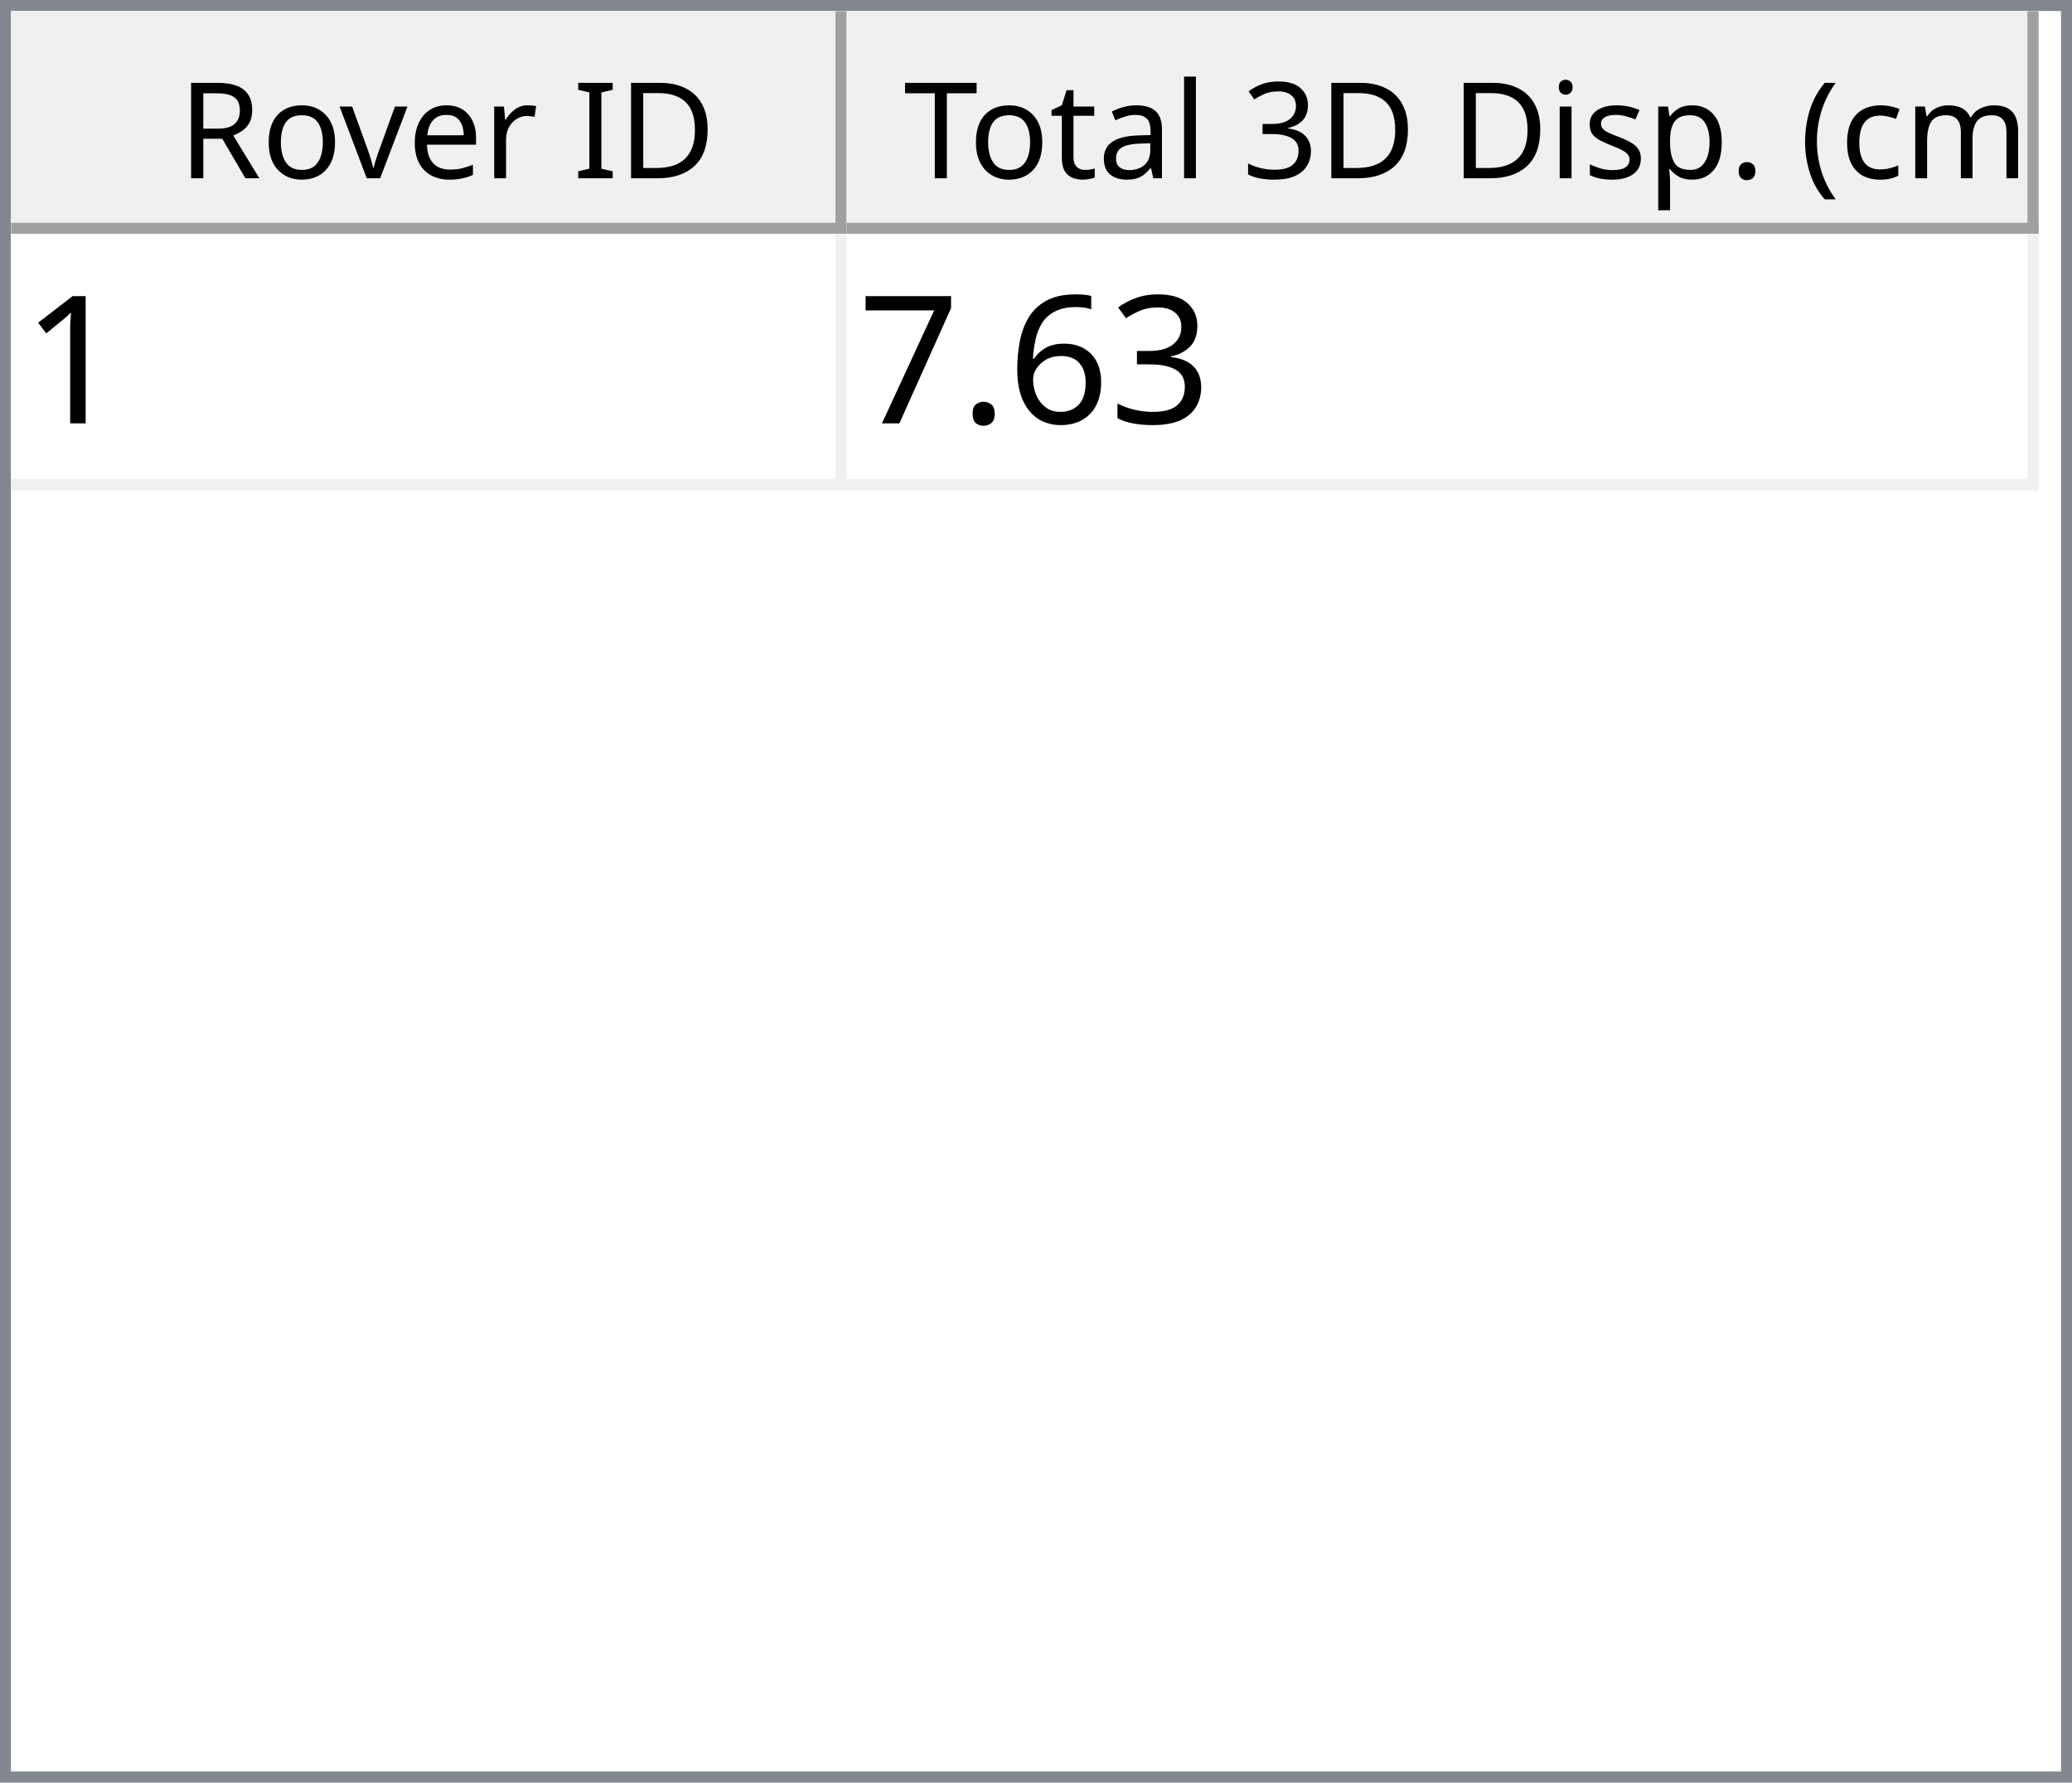
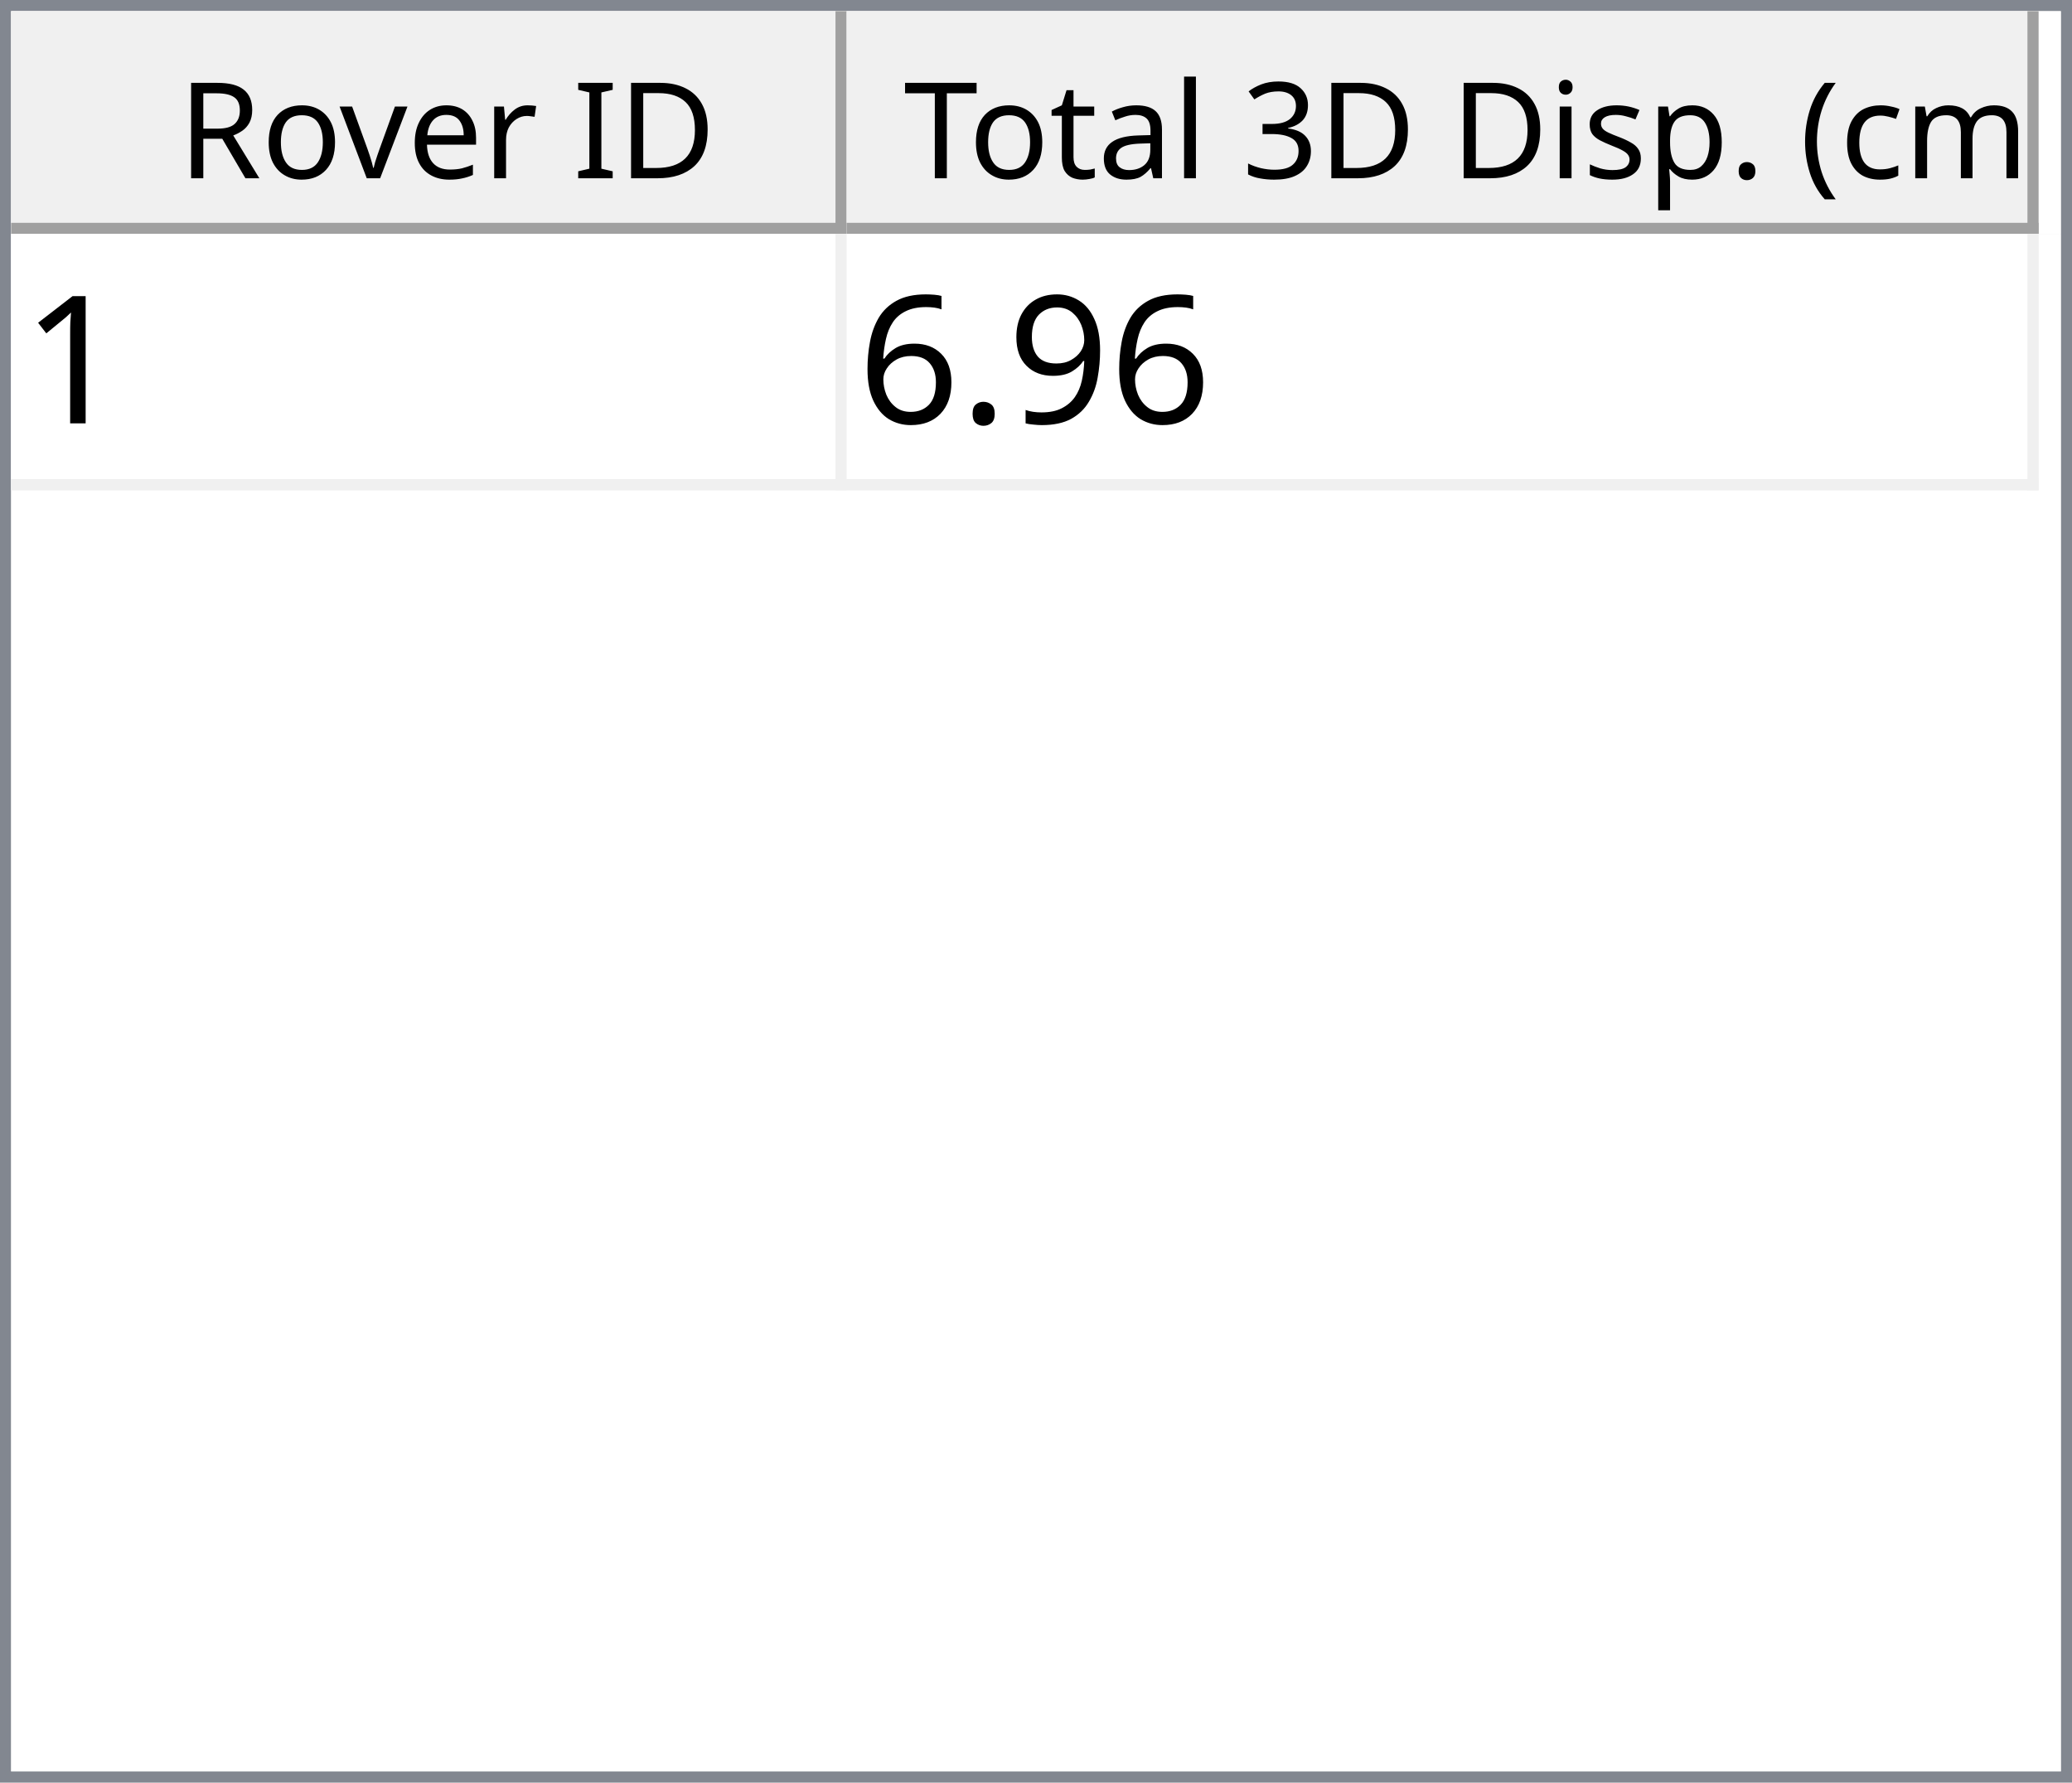
<svg xmlns="http://www.w3.org/2000/svg" style="fill-opacity:1; color-rendering:auto; color-interpolation:auto; text-rendering:auto; stroke:black; stroke-linecap:square; stroke-miterlimit:10; shape-rendering:auto; stroke-opacity:1; fill:black; stroke-dasharray:none; font-weight:normal; stroke-width:1; font-family:'Dialog'; font-style:normal; stroke-linejoin:miter; font-size:12px; stroke-dashoffset:0; image-rendering:auto;" width="186" height="160">
  <defs id="genericDefs" />
  <g>
    <defs id="defs1">
      <clipPath clipPathUnits="userSpaceOnUse" id="clipPath1">
        <path d="M0 0 L186 0 L186 160 L0 160 L0 0 Z" />
      </clipPath>
      <clipPath clipPathUnits="userSpaceOnUse" id="clipPath2">
        <path d="M0 0 L0 160 L186 160 L186 0 Z" />
      </clipPath>
      <clipPath clipPathUnits="userSpaceOnUse" id="clipPath3">
        <path d="M0 0 L0 20 L184 20 L184 0 Z" />
      </clipPath>
      <clipPath clipPathUnits="userSpaceOnUse" id="clipPath4">
        <path d="M0 0 L0 20 L75 20 L75 0 Z" />
      </clipPath>
      <clipPath clipPathUnits="userSpaceOnUse" id="clipPath5">
        <path d="M1 1 L1 19 L74 19 L74 1 Z" />
      </clipPath>
      <clipPath clipPathUnits="userSpaceOnUse" id="clipPath6">
        <path d="M0 0 L0 18 L73 18 L73 0 Z" />
      </clipPath>
      <clipPath clipPathUnits="userSpaceOnUse" id="clipPath7">
        <path d="M-0.5 -0.5 L-0.5 19.5 L74.5 19.5 L74.5 -0.5 Z" />
      </clipPath>
      <clipPath clipPathUnits="userSpaceOnUse" id="clipPath8">
        <path d="M0 0 L0 20 L107 20 L107 0 Z" />
      </clipPath>
      <clipPath clipPathUnits="userSpaceOnUse" id="clipPath9">
        <path d="M1 1 L1 19 L106 19 L106 1 Z" />
      </clipPath>
      <clipPath clipPathUnits="userSpaceOnUse" id="clipPath10">
        <path d="M0 0 L0 18 L105 18 L105 0 Z" />
      </clipPath>
      <clipPath clipPathUnits="userSpaceOnUse" id="clipPath11">
        <path d="M-0.5 -0.5 L-0.5 19.5 L106.5 19.5 L106.5 -0.5 Z" />
      </clipPath>
      <clipPath clipPathUnits="userSpaceOnUse" id="clipPath12">
        <path d="M0 0 L0 138 L184 138 L184 0 Z" />
      </clipPath>
      <clipPath clipPathUnits="userSpaceOnUse" id="clipPath13">
        <path d="M0 0 L0 23 L182 23 L182 0 Z" />
      </clipPath>
      <clipPath clipPathUnits="userSpaceOnUse" id="clipPath14">
        <path d="M-0.5 -0.5 L-0.5 22.5 L181.5 22.5 L181.5 -0.5 Z" />
      </clipPath>
      <clipPath clipPathUnits="userSpaceOnUse" id="clipPath15">
        <path d="M0 0 L0 22 L74 22 L74 0 Z" />
      </clipPath>
      <clipPath clipPathUnits="userSpaceOnUse" id="clipPath16">
        <path d="M0 0 L0 22 L106 22 L106 0 Z" />
      </clipPath>
      <font horiz-adv-x="64.551" id="font1">
        <font-face ascent="107.91" descent="25.098" units-per-em="100" style="font-style:normal; font-family:Segoe UI; font-weight:normal;" />
        <missing-glyph horiz-adv-x="64.551" d="M8.109 0 L8.109 68.266 L56.453 68.266 L56.453 0 L8.109 0 ZM15.328 7.234 L49.219 7.234 L49.219 61.031 L15.328 61.031 L15.328 7.234 Z" />
        <glyph unicode="D" horiz-adv-x="70.117" d="M9.188 0 L9.188 70.016 L28.516 70.016 Q65.531 70.016 65.531 35.891 Q65.531 19.672 55.25 9.836 Q44.969 0 27.734 0 L9.188 0 ZM17.391 62.594 L17.391 7.422 L27.828 7.422 Q41.609 7.422 49.273 14.797 Q56.938 22.172 56.938 35.688 Q56.938 62.594 28.328 62.594 L17.391 62.594 Z" />
        <glyph unicode="I" horiz-adv-x="26.611" d="M17.391 0 L9.188 0 L9.188 70.016 L17.391 70.016 L17.391 0 Z" />
        <glyph unicode=" " horiz-adv-x="27.393" d="" />
        <glyph unicode="r" horiz-adv-x="34.766" d="M34.188 41.891 Q32.078 43.5 28.125 43.5 Q23 43.5 19.555 38.672 Q16.109 33.844 16.109 25.484 L16.109 0 L8.109 0 L8.109 50 L16.109 50 L16.109 39.703 L16.312 39.703 Q18.016 44.969 21.531 47.922 Q25.047 50.875 29.391 50.875 Q32.516 50.875 34.188 50.203 L34.188 41.891 Z" />
        <glyph unicode="e" horiz-adv-x="52.295" d="M48.297 23 L12.984 23 Q13.188 14.656 17.484 10.109 Q21.781 5.562 29.297 5.562 Q37.75 5.562 44.828 11.141 L44.828 3.609 Q38.234 -1.172 27.391 -1.172 Q16.797 -1.172 10.742 5.641 Q4.688 12.453 4.688 24.812 Q4.688 36.469 11.305 43.82 Q17.922 51.172 27.734 51.172 Q37.547 51.172 42.922 44.828 Q48.297 38.484 48.297 27.203 L48.297 23 ZM40.094 29.781 Q40.047 36.719 36.75 40.578 Q33.453 44.438 27.594 44.438 Q21.922 44.438 17.969 40.383 Q14.016 36.328 13.094 29.781 L40.094 29.781 Z" />
        <glyph unicode="v" horiz-adv-x="47.9" d="M47.406 50 L27.484 0 L19.625 0 L0.688 50 L9.469 50 L22.172 13.672 Q23.578 9.672 23.922 6.688 L24.125 6.688 Q24.609 10.453 25.688 13.484 L38.969 50 L47.406 50 Z" />
        <glyph unicode="o" horiz-adv-x="58.594" d="M29 -1.172 Q17.922 -1.172 11.305 5.836 Q4.688 12.844 4.688 24.422 Q4.688 37.016 11.57 44.094 Q18.453 51.172 30.172 51.172 Q41.359 51.172 47.633 44.289 Q53.906 37.406 53.906 25.203 Q53.906 13.234 47.141 6.031 Q40.375 -1.172 29 -1.172 ZM29.594 44.438 Q21.875 44.438 17.383 39.188 Q12.891 33.938 12.891 24.703 Q12.891 15.828 17.43 10.695 Q21.969 5.562 29.594 5.562 Q37.359 5.562 41.531 10.594 Q45.703 15.625 45.703 24.906 Q45.703 34.281 41.531 39.359 Q37.359 44.438 29.594 44.438 Z" />
        <glyph unicode="R" horiz-adv-x="59.814" d="M59.375 0 L49.609 0 L37.891 19.625 Q36.281 22.359 34.766 24.289 Q33.25 26.219 31.664 27.438 Q30.078 28.656 28.25 29.219 Q26.422 29.781 24.125 29.781 L17.391 29.781 L17.391 0 L9.188 0 L9.188 70.016 L30.078 70.016 Q34.672 70.016 38.555 68.867 Q42.438 67.719 45.289 65.375 Q48.141 63.031 49.758 59.547 Q51.375 56.062 51.375 51.375 Q51.375 47.703 50.273 44.656 Q49.172 41.609 47.148 39.211 Q45.125 36.812 42.266 35.133 Q39.406 33.453 35.844 32.516 L35.844 32.328 Q37.594 31.547 38.891 30.547 Q40.188 29.547 41.359 28.18 Q42.531 26.812 43.68 25.078 Q44.828 23.344 46.234 21.047 L59.375 0 ZM17.391 62.594 L17.391 37.203 L28.516 37.203 Q31.594 37.203 34.203 38.133 Q36.812 39.062 38.719 40.797 Q40.625 42.531 41.703 45.047 Q42.781 47.562 42.781 50.688 Q42.781 56.297 39.141 59.445 Q35.5 62.594 28.609 62.594 L17.391 62.594 Z" />
        <glyph unicode=")" horiz-adv-x="30.176" d="M8.297 -15.922 L1.172 -15.922 Q16.406 2.344 16.406 26.812 Q16.406 51.469 1.078 70.016 L8.297 70.016 Q23.531 52.156 23.531 26.703 Q23.531 1.375 8.297 -15.922 Z" />
        <glyph unicode="m" horiz-adv-x="86.133" d="M79.109 0 L71.094 0 L71.094 28.719 Q71.094 37.016 68.531 40.727 Q65.969 44.438 59.906 44.438 Q54.781 44.438 51.195 39.75 Q47.609 35.062 47.609 28.516 L47.609 0 L39.594 0 L39.594 29.688 Q39.594 44.438 28.219 44.438 Q22.953 44.438 19.531 40.016 Q16.109 35.594 16.109 28.516 L16.109 0 L8.109 0 L8.109 50 L16.109 50 L16.109 42.094 L16.312 42.094 Q21.625 51.172 31.844 51.172 Q36.969 51.172 40.773 48.312 Q44.578 45.453 46 40.828 Q51.562 51.172 62.594 51.172 Q79.109 51.172 79.109 30.812 L79.109 0 Z" />
        <glyph unicode="c" horiz-adv-x="46.191" d="M42.188 2.297 Q36.422 -1.172 28.516 -1.172 Q17.828 -1.172 11.258 5.789 Q4.688 12.75 4.688 23.828 Q4.688 36.188 11.766 43.68 Q18.844 51.172 30.672 51.172 Q37.25 51.172 42.281 48.734 L42.281 40.531 Q36.719 44.438 30.375 44.438 Q22.703 44.438 17.797 38.945 Q12.891 33.453 12.891 24.516 Q12.891 15.719 17.508 10.641 Q22.125 5.562 29.891 5.562 Q36.422 5.562 42.188 9.906 L42.188 2.297 Z" />
        <glyph unicode="(" horiz-adv-x="30.176" d="M29.109 -15.922 L21.969 -15.922 Q6.844 1.375 6.844 26.703 Q6.844 52.156 21.969 70.016 L29.203 70.016 Q13.875 51.469 13.875 26.812 Q13.875 2.344 29.109 -15.922 Z" />
        <glyph unicode="." horiz-adv-x="21.68" d="M10.891 -1.078 Q8.641 -1.078 7.055 0.539 Q5.469 2.156 5.469 4.391 Q5.469 6.641 7.055 8.273 Q8.641 9.906 10.891 9.906 Q13.188 9.906 14.797 8.273 Q16.406 6.641 16.406 4.391 Q16.406 2.156 14.797 0.539 Q13.188 -1.078 10.891 -1.078 Z" />
        <glyph unicode="p" horiz-adv-x="58.789" d="M16.312 7.234 L16.109 7.234 L16.109 -23 L8.109 -23 L8.109 50 L16.109 50 L16.109 41.219 L16.312 41.219 Q22.219 51.172 33.594 51.172 Q43.266 51.172 48.688 44.461 Q54.109 37.75 54.109 26.469 Q54.109 13.922 48 6.375 Q41.891 -1.172 31.297 -1.172 Q21.578 -1.172 16.312 7.234 ZM16.109 27.391 L16.109 20.406 Q16.109 14.203 20.141 9.883 Q24.172 5.562 30.375 5.562 Q37.641 5.562 41.773 11.133 Q45.906 16.703 45.906 26.609 Q45.906 34.969 42.047 39.703 Q38.188 44.438 31.594 44.438 Q24.609 44.438 20.359 39.578 Q16.109 34.719 16.109 27.391 Z" />
        <glyph unicode="s" horiz-adv-x="42.432" d="M5.078 1.812 L5.078 10.406 Q11.625 5.562 19.484 5.562 Q30.031 5.562 30.031 12.594 Q30.031 14.594 29.125 15.992 Q28.219 17.391 26.68 18.461 Q25.141 19.531 23.07 20.383 Q21 21.234 18.609 22.172 Q15.281 23.484 12.766 24.828 Q10.25 26.172 8.57 27.859 Q6.891 29.547 6.031 31.695 Q5.172 33.844 5.172 36.719 Q5.172 40.234 6.789 42.945 Q8.406 45.656 11.086 47.484 Q13.766 49.312 17.211 50.242 Q20.656 51.172 24.312 51.172 Q30.812 51.172 35.938 48.922 L35.938 40.828 Q30.422 44.438 23.25 44.438 Q21 44.438 19.195 43.922 Q17.391 43.406 16.094 42.477 Q14.797 41.547 14.086 40.258 Q13.375 38.969 13.375 37.406 Q13.375 35.453 14.086 34.133 Q14.797 32.812 16.164 31.789 Q17.531 30.766 19.484 29.938 Q21.438 29.109 23.922 28.125 Q27.25 26.859 29.883 25.516 Q32.516 24.172 34.375 22.484 Q36.234 20.797 37.234 18.602 Q38.234 16.406 38.234 13.375 Q38.234 9.672 36.602 6.938 Q34.969 4.203 32.234 2.398 Q29.5 0.594 25.93 -0.289 Q22.359 -1.172 18.453 -1.172 Q10.75 -1.172 5.078 1.812 Z" />
        <glyph unicode="i" horiz-adv-x="24.219" d="M12.203 62.703 Q10.062 62.703 8.547 64.164 Q7.031 65.625 7.031 67.875 Q7.031 70.125 8.547 71.609 Q10.062 73.094 12.203 73.094 Q14.406 73.094 15.945 71.609 Q17.484 70.125 17.484 67.875 Q17.484 65.719 15.945 64.211 Q14.406 62.703 12.203 62.703 ZM16.109 0 L8.109 0 L8.109 50 L16.109 50 L16.109 0 Z" />
        <glyph unicode="3" horiz-adv-x="53.906" d="M46.531 19.828 Q46.531 15.094 44.75 11.211 Q42.969 7.328 39.719 4.57 Q36.469 1.812 31.93 0.297 Q27.391 -1.219 21.922 -1.219 Q11.922 -1.219 6 2.594 L6 11.188 Q13.094 5.609 22.219 5.609 Q25.875 5.609 28.828 6.539 Q31.781 7.469 33.906 9.227 Q36.031 10.984 37.18 13.477 Q38.328 15.969 38.328 19.094 Q38.328 32.812 18.797 32.812 L12.984 32.812 L12.984 39.594 L18.5 39.594 Q35.797 39.594 35.797 52.484 Q35.797 64.406 22.609 64.406 Q15.188 64.406 8.688 59.422 L8.688 67.188 Q15.375 71.188 24.609 71.188 Q29 71.188 32.57 69.969 Q36.141 68.75 38.68 66.555 Q41.219 64.359 42.609 61.281 Q44 58.203 44 54.5 Q44 40.672 30.031 36.719 L30.031 36.531 Q33.594 36.141 36.625 34.797 Q39.656 33.453 41.852 31.305 Q44.047 29.156 45.289 26.25 Q46.531 23.344 46.531 19.828 Z" />
        <glyph unicode="l" horiz-adv-x="24.219" d="M16.109 0 L8.109 0 L8.109 74.031 L16.109 74.031 L16.109 0 Z" />
        <glyph unicode="a" horiz-adv-x="50.879" d="M43.891 0 L35.891 0 L35.891 7.812 L35.688 7.812 Q30.469 -1.172 20.312 -1.172 Q12.844 -1.172 8.617 2.781 Q4.391 6.734 4.391 13.281 Q4.391 27.297 20.906 29.594 L35.891 31.688 Q35.891 44.438 25.594 44.438 Q16.547 44.438 9.281 38.281 L9.281 46.484 Q16.656 51.172 26.266 51.172 Q43.891 51.172 43.891 32.516 L43.891 0 ZM35.891 25.297 L23.828 23.641 Q18.266 22.859 15.43 20.875 Q12.594 18.891 12.594 13.875 Q12.594 10.203 15.211 7.883 Q17.828 5.562 22.172 5.562 Q28.125 5.562 32.008 9.742 Q35.891 13.922 35.891 20.312 L35.891 25.297 Z" />
        <glyph unicode="t" horiz-adv-x="33.887" d="M31.297 0.484 Q28.469 -1.078 23.828 -1.078 Q10.688 -1.078 10.688 13.578 L10.688 43.172 L2.094 43.172 L2.094 50 L10.688 50 L10.688 62.203 L18.703 64.797 L18.703 50 L31.297 50 L31.297 43.172 L18.703 43.172 L18.703 14.984 Q18.703 9.969 20.414 7.82 Q22.125 5.672 26.078 5.672 Q29.109 5.672 31.297 7.328 L31.297 0.484 Z" />
        <glyph unicode="T" horiz-adv-x="52.393" d="M50.594 62.594 L30.375 62.594 L30.375 0 L22.172 0 L22.172 62.594 L2 62.594 L2 70.016 L50.594 70.016 L50.594 62.594 Z" />
      </font>
      <font horiz-adv-x="75.0" id="font2">
        <font-face ascent="100.537" descent="21.973" units-per-em="100" style="font-style:normal; font-family:sans-serif; font-weight:normal;" />
        <missing-glyph horiz-adv-x="75.0" d="M12.5 0 L12.5 62.5 L62.5 62.5 L62.5 0 L12.5 0 ZM14.062 1.562 L60.938 1.562 L60.938 60.938 L14.062 60.938 L14.062 1.562 Z" />
        <glyph unicode="1" horiz-adv-x="55.615" d="M37.25 0 L28.469 0 L28.469 56 Q25.297 52.984 20.141 49.953 Q14.984 46.922 10.891 45.406 L10.891 53.906 Q18.266 57.375 23.781 62.305 Q29.297 67.234 31.594 71.875 L37.25 71.875 L37.25 0 Z" />
-         <glyph unicode="3" horiz-adv-x="55.615" d="M4.203 18.891 L12.984 20.062 Q14.5 12.594 18.141 9.297 Q21.781 6 27 6 Q33.203 6 37.477 10.297 Q41.75 14.594 41.75 20.953 Q41.75 27 37.797 30.93 Q33.844 34.859 27.734 34.859 Q25.25 34.859 21.531 33.891 L22.516 41.609 Q23.391 41.5 23.922 41.5 Q29.547 41.5 34.039 44.43 Q38.531 47.359 38.531 53.469 Q38.531 58.297 35.258 61.477 Q31.984 64.656 26.812 64.656 Q21.688 64.656 18.266 61.43 Q14.844 58.203 13.875 51.766 L5.078 53.328 Q6.688 62.156 12.398 67.016 Q18.109 71.875 26.609 71.875 Q32.469 71.875 37.398 69.359 Q42.328 66.844 44.945 62.5 Q47.562 58.156 47.562 53.266 Q47.562 48.641 45.07 44.828 Q42.578 41.016 37.703 38.766 Q44.047 37.312 47.562 32.695 Q51.078 28.078 51.078 21.141 Q51.078 11.766 44.242 5.25 Q37.406 -1.266 26.953 -1.266 Q17.531 -1.266 11.305 4.352 Q5.078 9.969 4.203 18.891 Z" />
+         <glyph unicode="9" horiz-adv-x="55.615" d="M5.469 16.547 L13.922 17.328 Q14.984 11.375 18.016 8.688 Q21.047 6 25.781 6 Q29.828 6 32.883 7.859 Q35.938 9.719 37.891 12.82 Q39.844 15.922 41.164 21.195 Q42.484 26.469 42.484 31.938 Q42.484 32.516 42.438 33.688 Q39.797 29.5 35.234 26.883 Q30.672 24.266 25.344 24.266 Q16.453 24.266 10.305 30.711 Q4.156 37.156 4.156 47.703 Q4.156 58.594 10.578 65.234 Q17 71.875 26.656 71.875 Q33.641 71.875 39.43 68.117 Q45.219 64.359 48.219 57.398 Q51.219 50.438 51.219 37.25 Q51.219 23.531 48.242 15.406 Q45.266 7.281 39.383 3.031 Q33.5 -1.219 25.594 -1.219 Q17.188 -1.219 11.867 3.445 Q6.547 8.109 5.469 16.547 ZM41.453 48.141 Q41.453 55.719 37.43 60.156 Q33.406 64.594 27.734 64.594 Q21.875 64.594 17.531 59.812 Q13.188 55.031 13.188 47.406 Q13.188 40.578 17.312 36.305 Q21.438 32.031 27.484 32.031 Q33.594 32.031 37.523 36.305 Q41.453 40.578 41.453 48.141 Z" />
+         <glyph unicode="." horiz-adv-x="27.783" d="M9.078 0 L9.078 10.016 L19.094 10.016 L19.094 0 L9.078 0 Z" />
        <glyph unicode="6" horiz-adv-x="55.615" d="M49.75 54.047 L41.016 53.375 Q39.844 58.547 37.703 60.891 Q34.125 64.656 28.906 64.656 Q24.703 64.656 21.531 62.312 Q17.391 59.281 14.992 53.469 Q12.594 47.656 12.5 36.922 Q15.672 41.75 20.266 44.094 Q24.859 46.438 29.891 46.438 Q38.672 46.438 44.852 39.969 Q51.031 33.5 51.031 23.25 Q51.031 16.5 48.125 10.719 Q45.219 4.938 40.141 1.859 Q35.062 -1.219 28.609 -1.219 Q17.625 -1.219 10.695 6.859 Q3.766 14.938 3.766 33.5 Q3.766 54.25 11.422 63.672 Q18.109 71.875 29.438 71.875 Q37.891 71.875 43.289 67.141 Q48.688 62.406 49.75 54.047 ZM13.875 23.188 Q13.875 18.656 15.797 14.508 Q17.719 10.359 21.188 8.18 Q24.656 6 28.469 6 Q34.031 6 38.039 10.492 Q42.047 14.984 42.047 22.703 Q42.047 30.125 38.086 34.398 Q34.125 38.672 28.125 38.672 Q22.172 38.672 18.023 34.398 Q13.875 30.125 13.875 23.188 Z" />
-         <glyph unicode="." horiz-adv-x="27.783" d="M9.078 0 L9.078 10.016 L19.094 10.016 L19.094 0 L9.078 0 Z" />
-         <glyph unicode="7" horiz-adv-x="55.615" d="M4.734 62.203 L4.734 70.656 L51.078 70.656 L51.078 63.812 Q44.234 56.547 37.523 44.484 Q30.812 32.422 27.156 19.672 Q24.516 10.688 23.781 0 L14.75 0 Q14.891 8.453 18.062 20.414 Q21.234 32.375 27.172 43.484 Q33.109 54.594 39.797 62.203 L4.734 62.203 Z" />
      </font>
    </defs>
    <g style="fill:white; stroke:white;">
      <rect x="0" y="0" width="186" style="clip-path:url(#clipPath1); stroke:none;" height="160" />
    </g>
    <g style="fill:white; text-rendering:optimizeSpeed; color-rendering:optimizeSpeed; image-rendering:optimizeSpeed; shape-rendering:crispEdges; stroke:white; color-interpolation:sRGB;">
      <rect x="0" width="186" height="160" y="0" style="stroke:none;" />
      <path style="stroke:none;" d="M0 160 L186 160 L186 0 L0 0 Z" />
    </g>
    <g style="fill:rgb(240,240,240); font-family:'Segoe UI'; stroke:rgb(240,240,240);">
      <rect x="0" y="0" width="186" style="clip-path:url(#clipPath2); stroke:none;" height="160" />
    </g>
    <g style="fill:rgb(130,135,144); font-family:'Segoe UI'; stroke:rgb(130,135,144);">
      <path d="M0 0 L186 0 L186 160 L0 160 L0 0 ZM1 1 L185 1 L185 159 L1 159 L1 1 Z" style="fill-rule:evenodd; clip-path:url(#clipPath2); stroke:none;" />
    </g>
    <g style="fill:white; font-family:'Segoe UI'; stroke:white;" transform="translate(1,1)">
      <rect x="0" y="0" width="184" style="clip-path:url(#clipPath3); stroke:none;" height="20" />
    </g>
    <g style="fill:rgb(240,240,240); font-family:'Segoe UI'; stroke:rgb(240,240,240);" transform="translate(1,1)">
      <rect x="0" y="0" width="75" style="clip-path:url(#clipPath4); stroke:none;" height="20" />
    </g>
    <g style="font-family:'Segoe UI';" transform="translate(2,2)">
      <text x="14" xml:space="preserve" y="14" style="clip-path:url(#clipPath6); stroke:none;">Rover ID</text>
    </g>
    <g style="fill:rgb(160,160,160); font-family:'Segoe UI'; stroke:rgb(160,160,160); stroke-linejoin:bevel;" transform="translate(1.5,1.5)">
      <line x1="74" x2="74" y1="0" style="fill:none; clip-path:url(#clipPath7);" y2="19" />
    </g>
    <g style="fill:rgb(160,160,160); font-family:'Segoe UI'; stroke:rgb(160,160,160); stroke-linejoin:bevel;" transform="matrix(1,0,0,1,1,1) translate(0.5,0.5)">
      <line x1="0" x2="74" y1="19" style="fill:none; clip-path:url(#clipPath7);" y2="19" />
    </g>
    <g style="fill:rgb(240,240,240); font-family:'Segoe UI'; stroke:rgb(240,240,240);" transform="translate(76,1)">
      <rect x="0" y="0" width="107" style="clip-path:url(#clipPath8); stroke:none;" height="20" />
    </g>
    <g style="font-family:'Segoe UI';" transform="translate(77,2)">
      <text x="1" xml:space="preserve" y="14" style="clip-path:url(#clipPath10); stroke:none;"> Total 3D Disp. (cm)</text>
    </g>
    <g style="fill:rgb(160,160,160); font-family:'Segoe UI'; stroke:rgb(160,160,160); stroke-linejoin:bevel;" transform="translate(76.5,1.5)">
      <line x1="106" x2="106" y1="0" style="fill:none; clip-path:url(#clipPath11);" y2="19" />
    </g>
    <g style="fill:rgb(160,160,160); font-family:'Segoe UI'; stroke:rgb(160,160,160); stroke-linejoin:bevel;" transform="matrix(1,0,0,1,76,1) translate(0.5,0.5)">
      <line x1="0" x2="106" y1="19" style="fill:none; clip-path:url(#clipPath11);" y2="19" />
    </g>
    <g style="fill:white; font-family:'Segoe UI'; stroke:white;" transform="translate(1,21)">
      <rect x="0" y="0" width="184" style="clip-path:url(#clipPath12); stroke:none;" height="138" />
    </g>
    <g style="fill:rgb(240,240,240); font-size:16px; font-family:sans-serif; stroke:rgb(240,240,240);" transform="translate(1,21)">
      <rect x="0" y="0" width="182" style="clip-path:url(#clipPath13); stroke:none;" height="23" />
      <line transform="translate(0.5,0.5)" x1="0" x2="181" y1="22" style="clip-path:url(#clipPath14); fill:none; stroke-linejoin:bevel;" y2="22" />
    </g>
    <g transform="matrix(1,0,0,1,1,21) translate(0.5,0.5)" style="fill:rgb(240,240,240); font-size:16px; font-family:sans-serif; stroke:rgb(240,240,240); stroke-linejoin:bevel;">
      <line x1="74" x2="74" y1="0" style="fill:none; clip-path:url(#clipPath14);" y2="22" />
    </g>
    <g transform="matrix(1,0,0,1,1,21) translate(0.5,0.5)" style="fill:rgb(240,240,240); font-size:16px; font-family:sans-serif; stroke:rgb(240,240,240); stroke-linejoin:bevel;">
      <line x1="181" x2="181" y1="0" style="fill:none; clip-path:url(#clipPath14);" y2="22" />
    </g>
    <g style="fill:white; font-size:16px; font-family:sans-serif; stroke:white;" transform="matrix(1,0,0,1,1,21)">
      <rect x="0" y="0" width="74" style="clip-path:url(#clipPath15); stroke:none;" height="22" />
      <text x="1" y="17" style="fill:black; clip-path:url(#clipPath15); stroke:none;" xml:space="preserve">1</text>
    </g>
    <g style="fill:white; font-size:16px; font-family:sans-serif; stroke:white;" transform="matrix(1,0,0,1,1,21) translate(75,0)">
      <rect x="0" y="0" width="106" style="clip-path:url(#clipPath16); stroke:none;" height="22" />
-       <text x="1" y="17" style="fill:black; clip-path:url(#clipPath16); stroke:none;" xml:space="preserve">7.63</text>
+       <text x="1" y="17" style="fill:black; clip-path:url(#clipPath16); stroke:none;" xml:space="preserve">6.96</text>
    </g>
  </g>
</svg>
